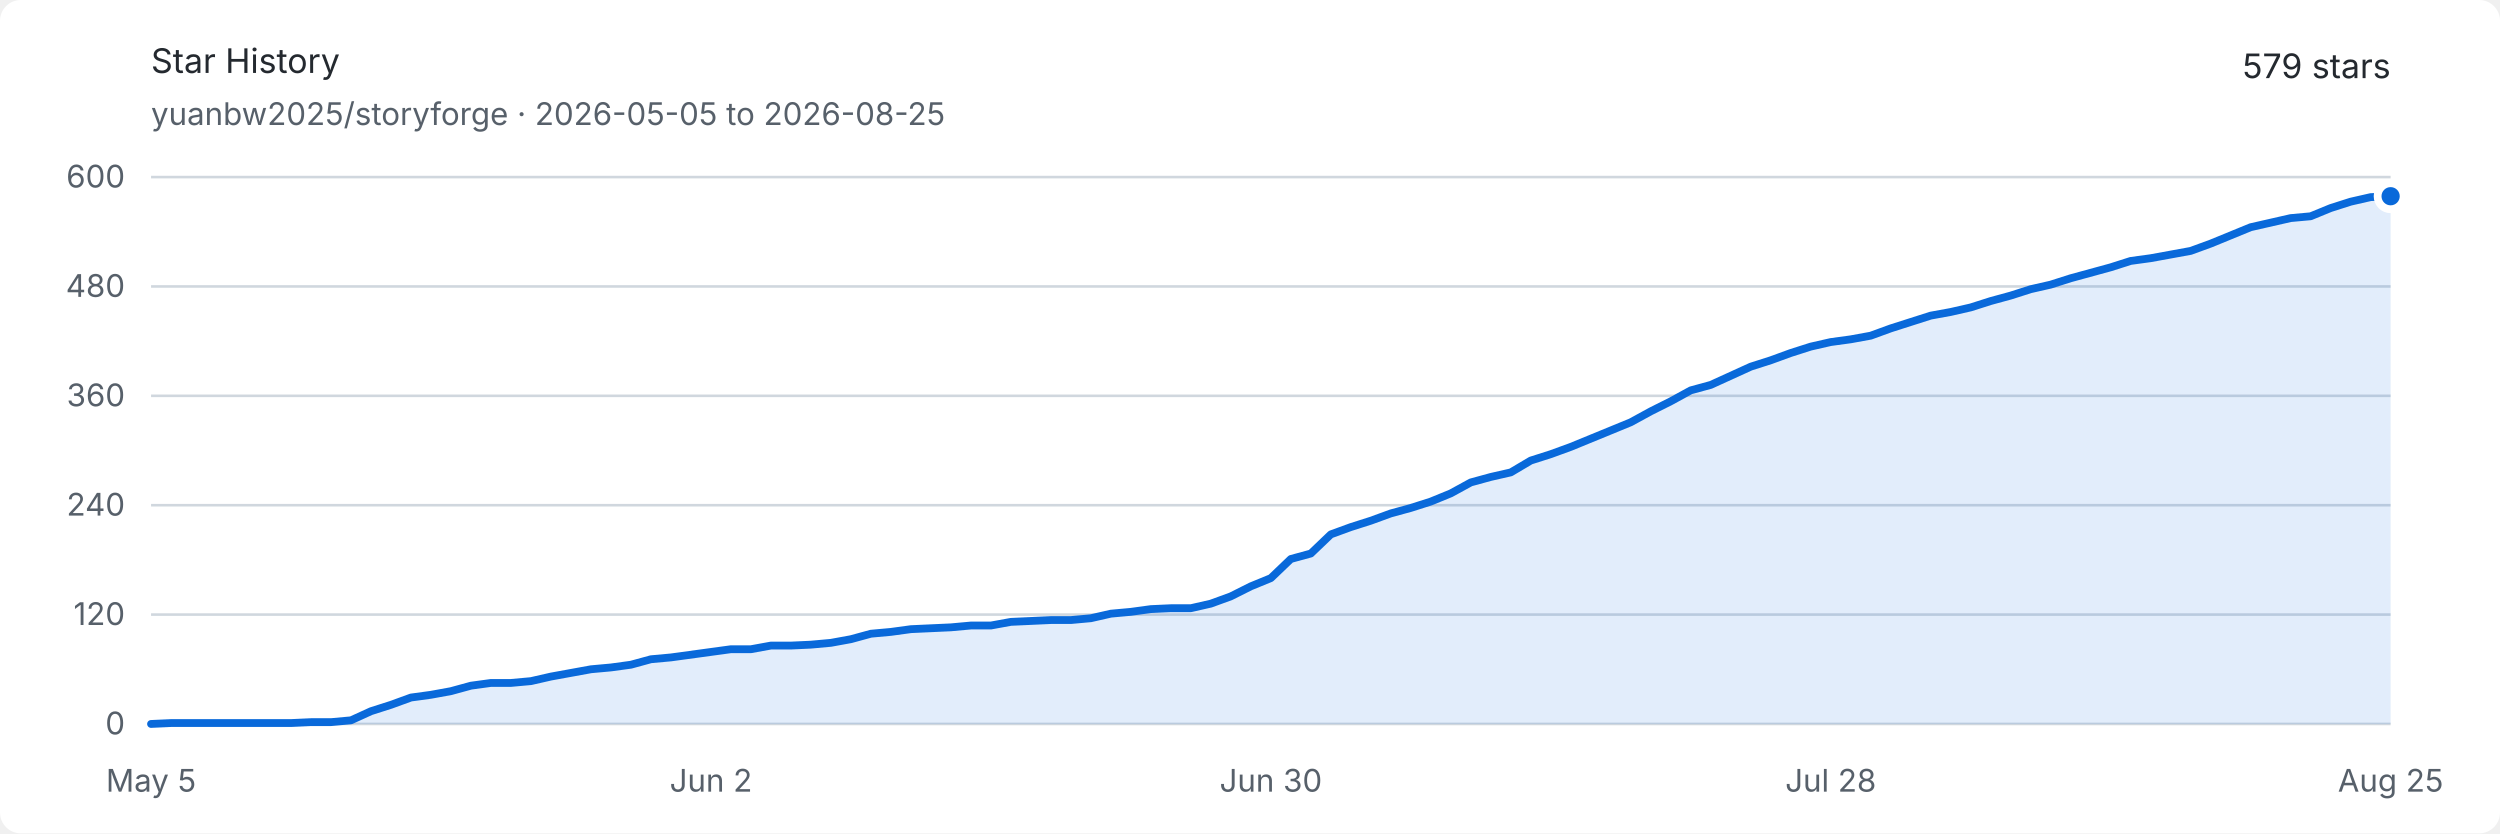
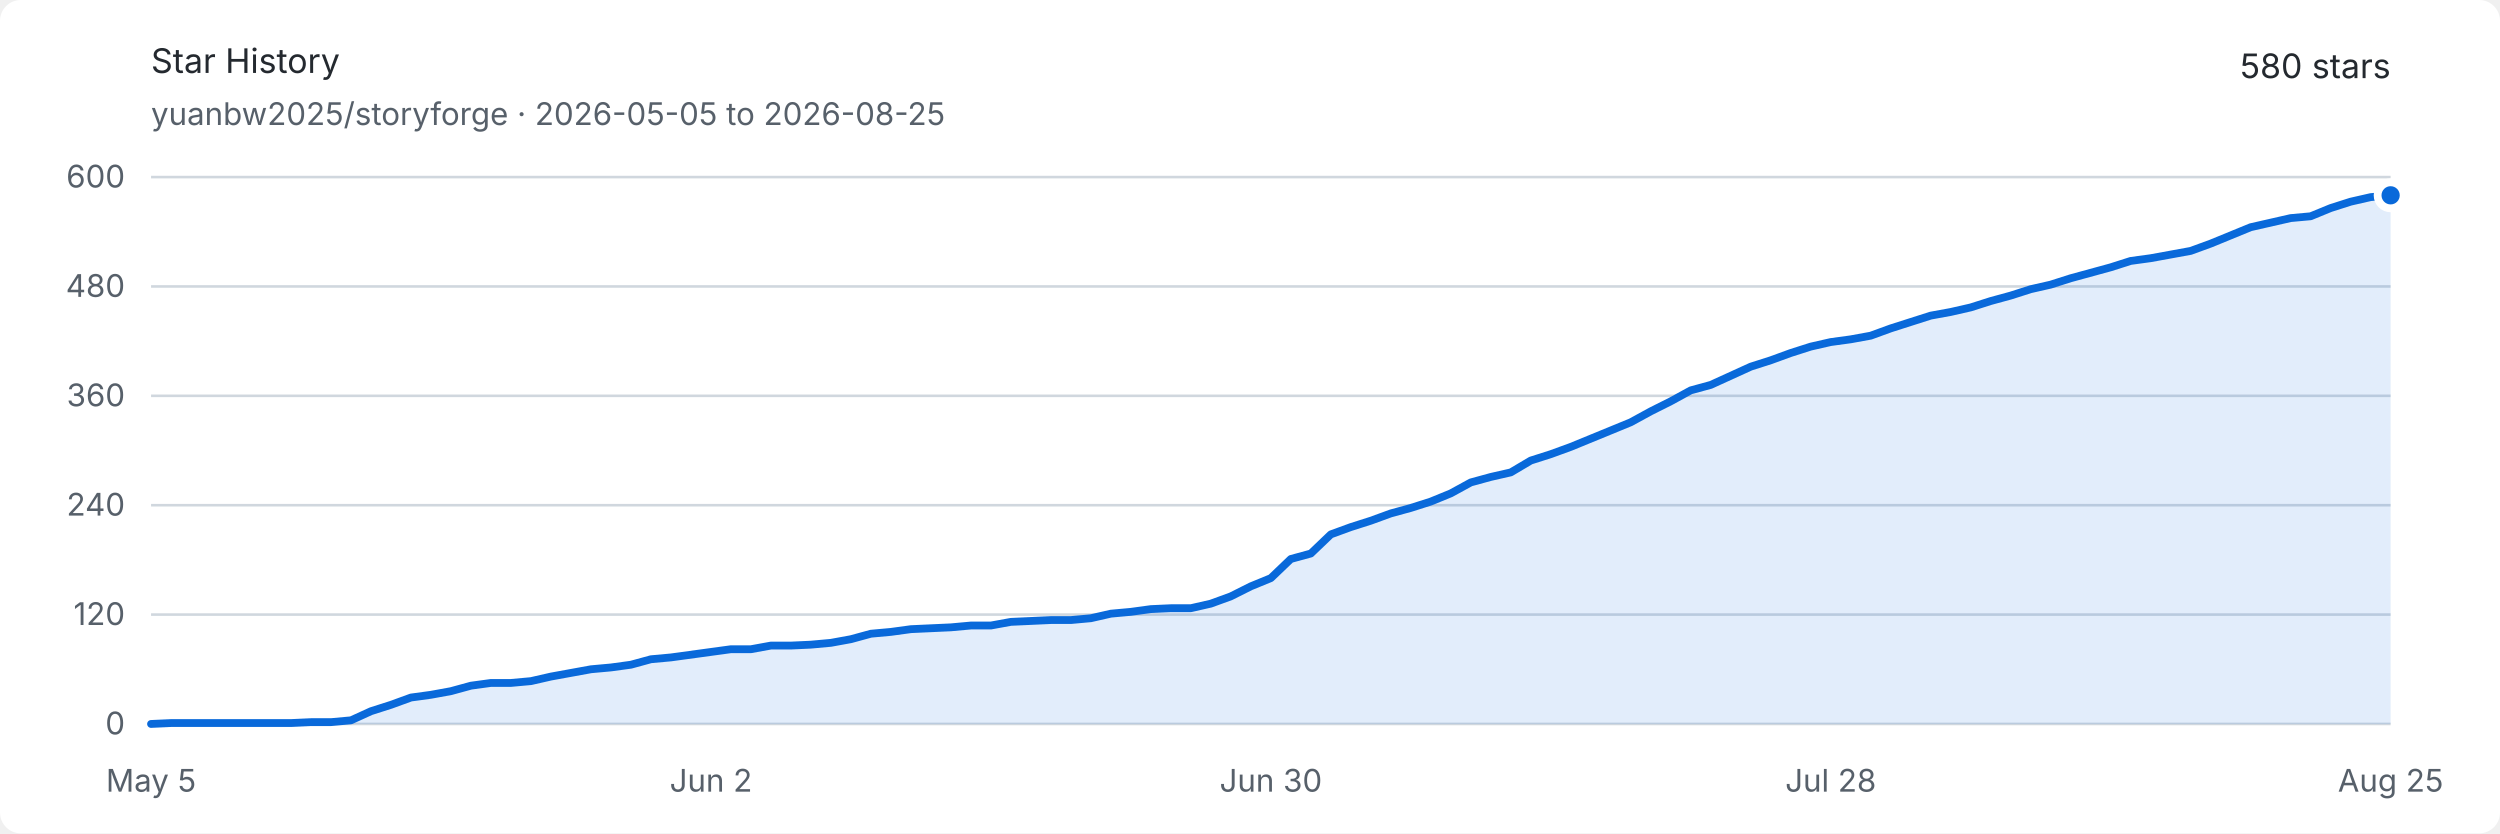
<svg xmlns="http://www.w3.org/2000/svg" width="960" height="320" viewBox="0 0 960 320" role="img" aria-labelledby="title description">
  <style>
    .background { fill: #ffffff; }
    .text { fill: #24292f; font: 13px -apple-system, BlinkMacSystemFont, "Segoe UI", sans-serif; }
    .muted { fill: #57606a; font: 12px -apple-system, BlinkMacSystemFont, "Segoe UI", sans-serif; }
    .grid { stroke: #d0d7de; stroke-width: 1; }
    .area { fill: #0969da; opacity: .12; }
    .line { fill: none; stroke: #0969da; stroke-width: 3; stroke-linejoin: round; stroke-linecap: round; }
    .endpoint { fill: #0969da; stroke: #ffffff; stroke-width: 3; }
    @media (prefers-color-scheme: dark) {
      .background { fill: #0d1117; }
      .text { fill: #e6edf3; }
      .muted { fill: #8d96a0; }
      .grid { stroke: #30363d; }
      .area { fill: #58a6ff; opacity: .16; }
      .line { stroke: #58a6ff; }
      .endpoint { fill: #58a6ff; stroke: #0d1117; }
    }
  </style>
  <rect class="background" width="960" height="320" rx="8" />
  <text class="text" x="58" y="28" font-size="18" font-weight="600">Star History</text>
  <text class="muted" x="58" y="48">yuanbw2025/storyforge · 2026-05-05 to 2026-08-25</text>
-   <text class="text" x="918" y="30" text-anchor="end" font-size="22" font-weight="600">579 stars</text>
+   <text class="text" x="918" y="30" text-anchor="end" font-size="22" font-weight="600">580 stars</text>
  <line class="grid" x1="58" y1="278" x2="918" y2="278" />
  <text class="muted" x="48" y="282" text-anchor="end">0</text>
  <line class="grid" x1="58" y1="236" x2="918" y2="236" />
  <text class="muted" x="48" y="240" text-anchor="end">120</text>
  <line class="grid" x1="58" y1="194" x2="918" y2="194" />
  <text class="muted" x="48" y="198" text-anchor="end">240</text>
  <line class="grid" x1="58" y1="152" x2="918" y2="152" />
  <text class="muted" x="48" y="156" text-anchor="end">360</text>
  <line class="grid" x1="58" y1="110" x2="918" y2="110" />
  <text class="muted" x="48" y="114" text-anchor="end">480</text>
  <line class="grid" x1="58" y1="68" x2="918" y2="68" />
  <text class="muted" x="48" y="72" text-anchor="end">600</text>
  <text class="muted" x="58" y="304" text-anchor="middle">May 5</text>
  <text class="muted" x="273" y="304" text-anchor="middle">Jun 2</text>
  <text class="muted" x="488" y="304" text-anchor="middle">Jun 30</text>
  <text class="muted" x="703" y="304" text-anchor="middle">Jul 28</text>
  <text class="muted" x="918" y="304" text-anchor="middle">Aug 25</text>
-   <path class="area" d="M 58.00 278.00 L 65.68 277.65 L 73.36 277.65 L 81.04 277.65 L 88.71 277.65 L 96.39 277.65 L 104.07 277.65 L 111.75 277.65 L 119.43 277.30 L 127.11 277.30 L 134.79 276.60 L 142.46 273.10 L 150.14 270.65 L 157.82 267.85 L 165.50 266.80 L 173.18 265.40 L 180.86 263.30 L 188.54 262.25 L 196.21 262.25 L 203.89 261.55 L 211.57 259.80 L 219.25 258.40 L 226.93 257.00 L 234.61 256.30 L 242.29 255.25 L 249.96 253.15 L 257.64 252.45 L 265.32 251.40 L 273.00 250.35 L 280.68 249.30 L 288.36 249.30 L 296.04 247.90 L 303.71 247.90 L 311.39 247.55 L 319.07 246.85 L 326.75 245.45 L 334.43 243.35 L 342.11 242.65 L 349.79 241.60 L 357.46 241.25 L 365.14 240.90 L 372.82 240.20 L 380.50 240.20 L 388.18 238.80 L 395.86 238.45 L 403.54 238.10 L 411.21 238.10 L 418.89 237.40 L 426.57 235.65 L 434.25 234.95 L 441.93 233.90 L 449.61 233.55 L 457.29 233.55 L 464.96 231.80 L 472.64 229.00 L 480.32 225.15 L 488.00 222.00 L 495.68 214.65 L 503.36 212.55 L 511.04 205.20 L 518.71 202.40 L 526.39 199.95 L 534.07 197.15 L 541.75 195.05 L 549.43 192.60 L 557.11 189.45 L 564.79 185.25 L 572.46 183.15 L 580.14 181.40 L 587.82 176.85 L 595.50 174.40 L 603.18 171.60 L 610.86 168.45 L 618.54 165.30 L 626.21 162.15 L 633.89 157.95 L 641.57 154.10 L 649.25 149.90 L 656.93 147.80 L 664.61 144.30 L 672.29 140.80 L 679.96 138.35 L 687.64 135.55 L 695.32 133.10 L 703.00 131.35 L 710.68 130.30 L 718.36 128.90 L 726.04 126.10 L 733.71 123.65 L 741.39 121.20 L 749.07 119.80 L 756.75 118.05 L 764.43 115.60 L 772.11 113.50 L 779.79 111.05 L 787.46 109.30 L 795.14 106.85 L 802.82 104.75 L 810.50 102.65 L 818.18 100.20 L 825.86 99.15 L 833.54 97.75 L 841.21 96.35 L 848.89 93.55 L 856.57 90.40 L 864.25 87.25 L 871.93 85.50 L 879.61 83.75 L 887.29 83.05 L 894.96 79.90 L 902.64 77.45 L 910.32 75.70 L 918.00 75.35 L 918.00 278 L 58 278 Z" />
-   <path class="line" d="M 58.00 278.00 L 65.68 277.65 L 73.36 277.65 L 81.04 277.65 L 88.71 277.65 L 96.39 277.65 L 104.07 277.65 L 111.75 277.65 L 119.43 277.30 L 127.11 277.30 L 134.79 276.60 L 142.46 273.10 L 150.14 270.65 L 157.82 267.85 L 165.50 266.80 L 173.18 265.40 L 180.86 263.30 L 188.54 262.25 L 196.21 262.25 L 203.89 261.55 L 211.57 259.80 L 219.25 258.40 L 226.93 257.00 L 234.61 256.30 L 242.29 255.25 L 249.96 253.15 L 257.64 252.45 L 265.32 251.40 L 273.00 250.35 L 280.68 249.30 L 288.36 249.30 L 296.04 247.90 L 303.71 247.90 L 311.39 247.55 L 319.07 246.85 L 326.75 245.45 L 334.43 243.35 L 342.11 242.65 L 349.79 241.60 L 357.46 241.25 L 365.14 240.90 L 372.82 240.20 L 380.50 240.20 L 388.18 238.80 L 395.86 238.45 L 403.54 238.10 L 411.21 238.10 L 418.89 237.40 L 426.57 235.65 L 434.25 234.95 L 441.93 233.90 L 449.61 233.55 L 457.29 233.55 L 464.96 231.80 L 472.64 229.00 L 480.32 225.15 L 488.00 222.00 L 495.68 214.65 L 503.36 212.55 L 511.04 205.20 L 518.71 202.40 L 526.39 199.95 L 534.07 197.15 L 541.75 195.05 L 549.43 192.60 L 557.11 189.45 L 564.79 185.25 L 572.46 183.15 L 580.14 181.40 L 587.82 176.85 L 595.50 174.40 L 603.18 171.60 L 610.86 168.45 L 618.54 165.30 L 626.21 162.15 L 633.89 157.95 L 641.57 154.10 L 649.25 149.90 L 656.93 147.80 L 664.61 144.30 L 672.29 140.80 L 679.96 138.35 L 687.64 135.55 L 695.32 133.10 L 703.00 131.35 L 710.68 130.30 L 718.36 128.90 L 726.04 126.10 L 733.71 123.65 L 741.39 121.20 L 749.07 119.80 L 756.75 118.05 L 764.43 115.60 L 772.11 113.50 L 779.79 111.05 L 787.46 109.30 L 795.14 106.85 L 802.82 104.75 L 810.50 102.65 L 818.18 100.20 L 825.86 99.15 L 833.54 97.75 L 841.21 96.35 L 848.89 93.55 L 856.57 90.40 L 864.25 87.25 L 871.93 85.50 L 879.61 83.75 L 887.29 83.05 L 894.96 79.90 L 902.64 77.45 L 910.32 75.70 L 918.00 75.35" />
-   <circle class="endpoint" cx="918" cy="75.35" r="5" />
+   <path class="area" d="M 58.00 278.00 L 65.68 277.65 L 73.36 277.65 L 81.04 277.65 L 88.71 277.65 L 96.39 277.65 L 104.07 277.65 L 111.75 277.65 L 119.43 277.30 L 127.11 277.30 L 134.79 276.60 L 142.46 273.10 L 150.14 270.65 L 157.82 267.85 L 165.50 266.80 L 173.18 265.40 L 180.86 263.30 L 188.54 262.25 L 196.21 262.25 L 203.89 261.55 L 211.57 259.80 L 219.25 258.40 L 226.93 257.00 L 234.61 256.30 L 242.29 255.25 L 249.96 253.15 L 257.64 252.45 L 265.32 251.40 L 273.00 250.35 L 280.68 249.30 L 288.36 249.30 L 296.04 247.90 L 303.71 247.90 L 311.39 247.55 L 319.07 246.85 L 326.75 245.45 L 334.43 243.35 L 342.11 242.65 L 349.79 241.60 L 357.46 241.25 L 365.14 240.90 L 372.82 240.20 L 380.50 240.20 L 388.18 238.80 L 395.86 238.45 L 403.54 238.10 L 411.21 238.10 L 418.89 237.40 L 426.57 235.65 L 434.25 234.95 L 441.93 233.90 L 449.61 233.55 L 457.29 233.55 L 464.96 231.80 L 472.64 229.00 L 480.32 225.15 L 488.00 222.00 L 495.68 214.65 L 503.36 212.55 L 511.04 205.20 L 518.71 202.40 L 526.39 199.95 L 534.07 197.15 L 541.75 195.05 L 549.43 192.60 L 557.11 189.45 L 564.79 185.25 L 572.46 183.15 L 580.14 181.40 L 587.82 176.85 L 595.50 174.40 L 603.18 171.60 L 610.86 168.45 L 618.54 165.30 L 626.21 162.15 L 633.89 157.95 L 641.57 154.10 L 649.25 149.90 L 656.93 147.80 L 664.61 144.30 L 672.29 140.80 L 679.96 138.35 L 687.64 135.55 L 695.32 133.10 L 703.00 131.35 L 710.68 130.30 L 718.36 128.90 L 726.04 126.10 L 733.71 123.65 L 741.39 121.20 L 749.07 119.80 L 756.75 118.05 L 764.43 115.60 L 772.11 113.50 L 779.79 111.05 L 787.46 109.30 L 795.14 106.85 L 802.82 104.75 L 810.50 102.65 L 818.18 100.20 L 825.86 99.15 L 833.54 97.75 L 841.21 96.35 L 848.89 93.55 L 856.57 90.40 L 864.25 87.25 L 871.93 85.50 L 879.61 83.75 L 887.29 83.05 L 894.96 79.90 L 902.64 77.45 L 910.32 75.70 L 918.00 75.00 L 918.00 278 L 58 278 Z" />
+   <path class="line" d="M 58.00 278.00 L 65.68 277.65 L 73.36 277.65 L 81.04 277.65 L 88.71 277.65 L 96.39 277.65 L 104.07 277.65 L 111.75 277.65 L 119.43 277.30 L 127.11 277.30 L 134.79 276.60 L 142.46 273.10 L 150.14 270.65 L 157.82 267.85 L 165.50 266.80 L 173.18 265.40 L 180.86 263.30 L 188.54 262.25 L 196.21 262.25 L 203.89 261.55 L 211.57 259.80 L 219.25 258.40 L 226.93 257.00 L 234.61 256.30 L 242.29 255.25 L 249.96 253.15 L 257.64 252.45 L 265.32 251.40 L 273.00 250.35 L 280.68 249.30 L 288.36 249.30 L 296.04 247.90 L 303.71 247.90 L 311.39 247.55 L 319.07 246.85 L 326.75 245.45 L 334.43 243.35 L 342.11 242.65 L 349.79 241.60 L 357.46 241.25 L 365.14 240.90 L 372.82 240.20 L 380.50 240.20 L 388.18 238.80 L 395.86 238.45 L 403.54 238.10 L 411.21 238.10 L 418.89 237.40 L 426.57 235.65 L 434.25 234.95 L 441.93 233.90 L 449.61 233.55 L 457.29 233.55 L 464.96 231.80 L 472.64 229.00 L 480.32 225.15 L 488.00 222.00 L 495.68 214.65 L 503.36 212.55 L 511.04 205.20 L 518.71 202.40 L 526.39 199.95 L 534.07 197.15 L 541.75 195.05 L 549.43 192.60 L 557.11 189.45 L 564.79 185.25 L 572.46 183.15 L 580.14 181.40 L 587.82 176.85 L 595.50 174.40 L 603.18 171.60 L 610.86 168.45 L 618.54 165.30 L 626.21 162.15 L 633.89 157.95 L 641.57 154.10 L 649.25 149.90 L 656.93 147.80 L 664.61 144.30 L 672.29 140.80 L 679.96 138.35 L 687.64 135.55 L 695.32 133.10 L 703.00 131.35 L 710.68 130.30 L 718.36 128.90 L 726.04 126.10 L 733.71 123.65 L 741.39 121.20 L 749.07 119.80 L 756.75 118.05 L 764.43 115.60 L 772.11 113.50 L 779.79 111.05 L 787.46 109.30 L 795.14 106.85 L 802.82 104.75 L 810.50 102.65 L 818.18 100.20 L 825.86 99.15 L 833.54 97.75 L 841.21 96.35 L 848.89 93.55 L 856.57 90.40 L 864.25 87.25 L 871.93 85.50 L 879.61 83.75 L 887.29 83.05 L 894.96 79.90 L 902.64 77.45 L 910.32 75.70 L 918.00 75.00" />
+   <circle class="endpoint" cx="918" cy="75" r="5" />
</svg>
